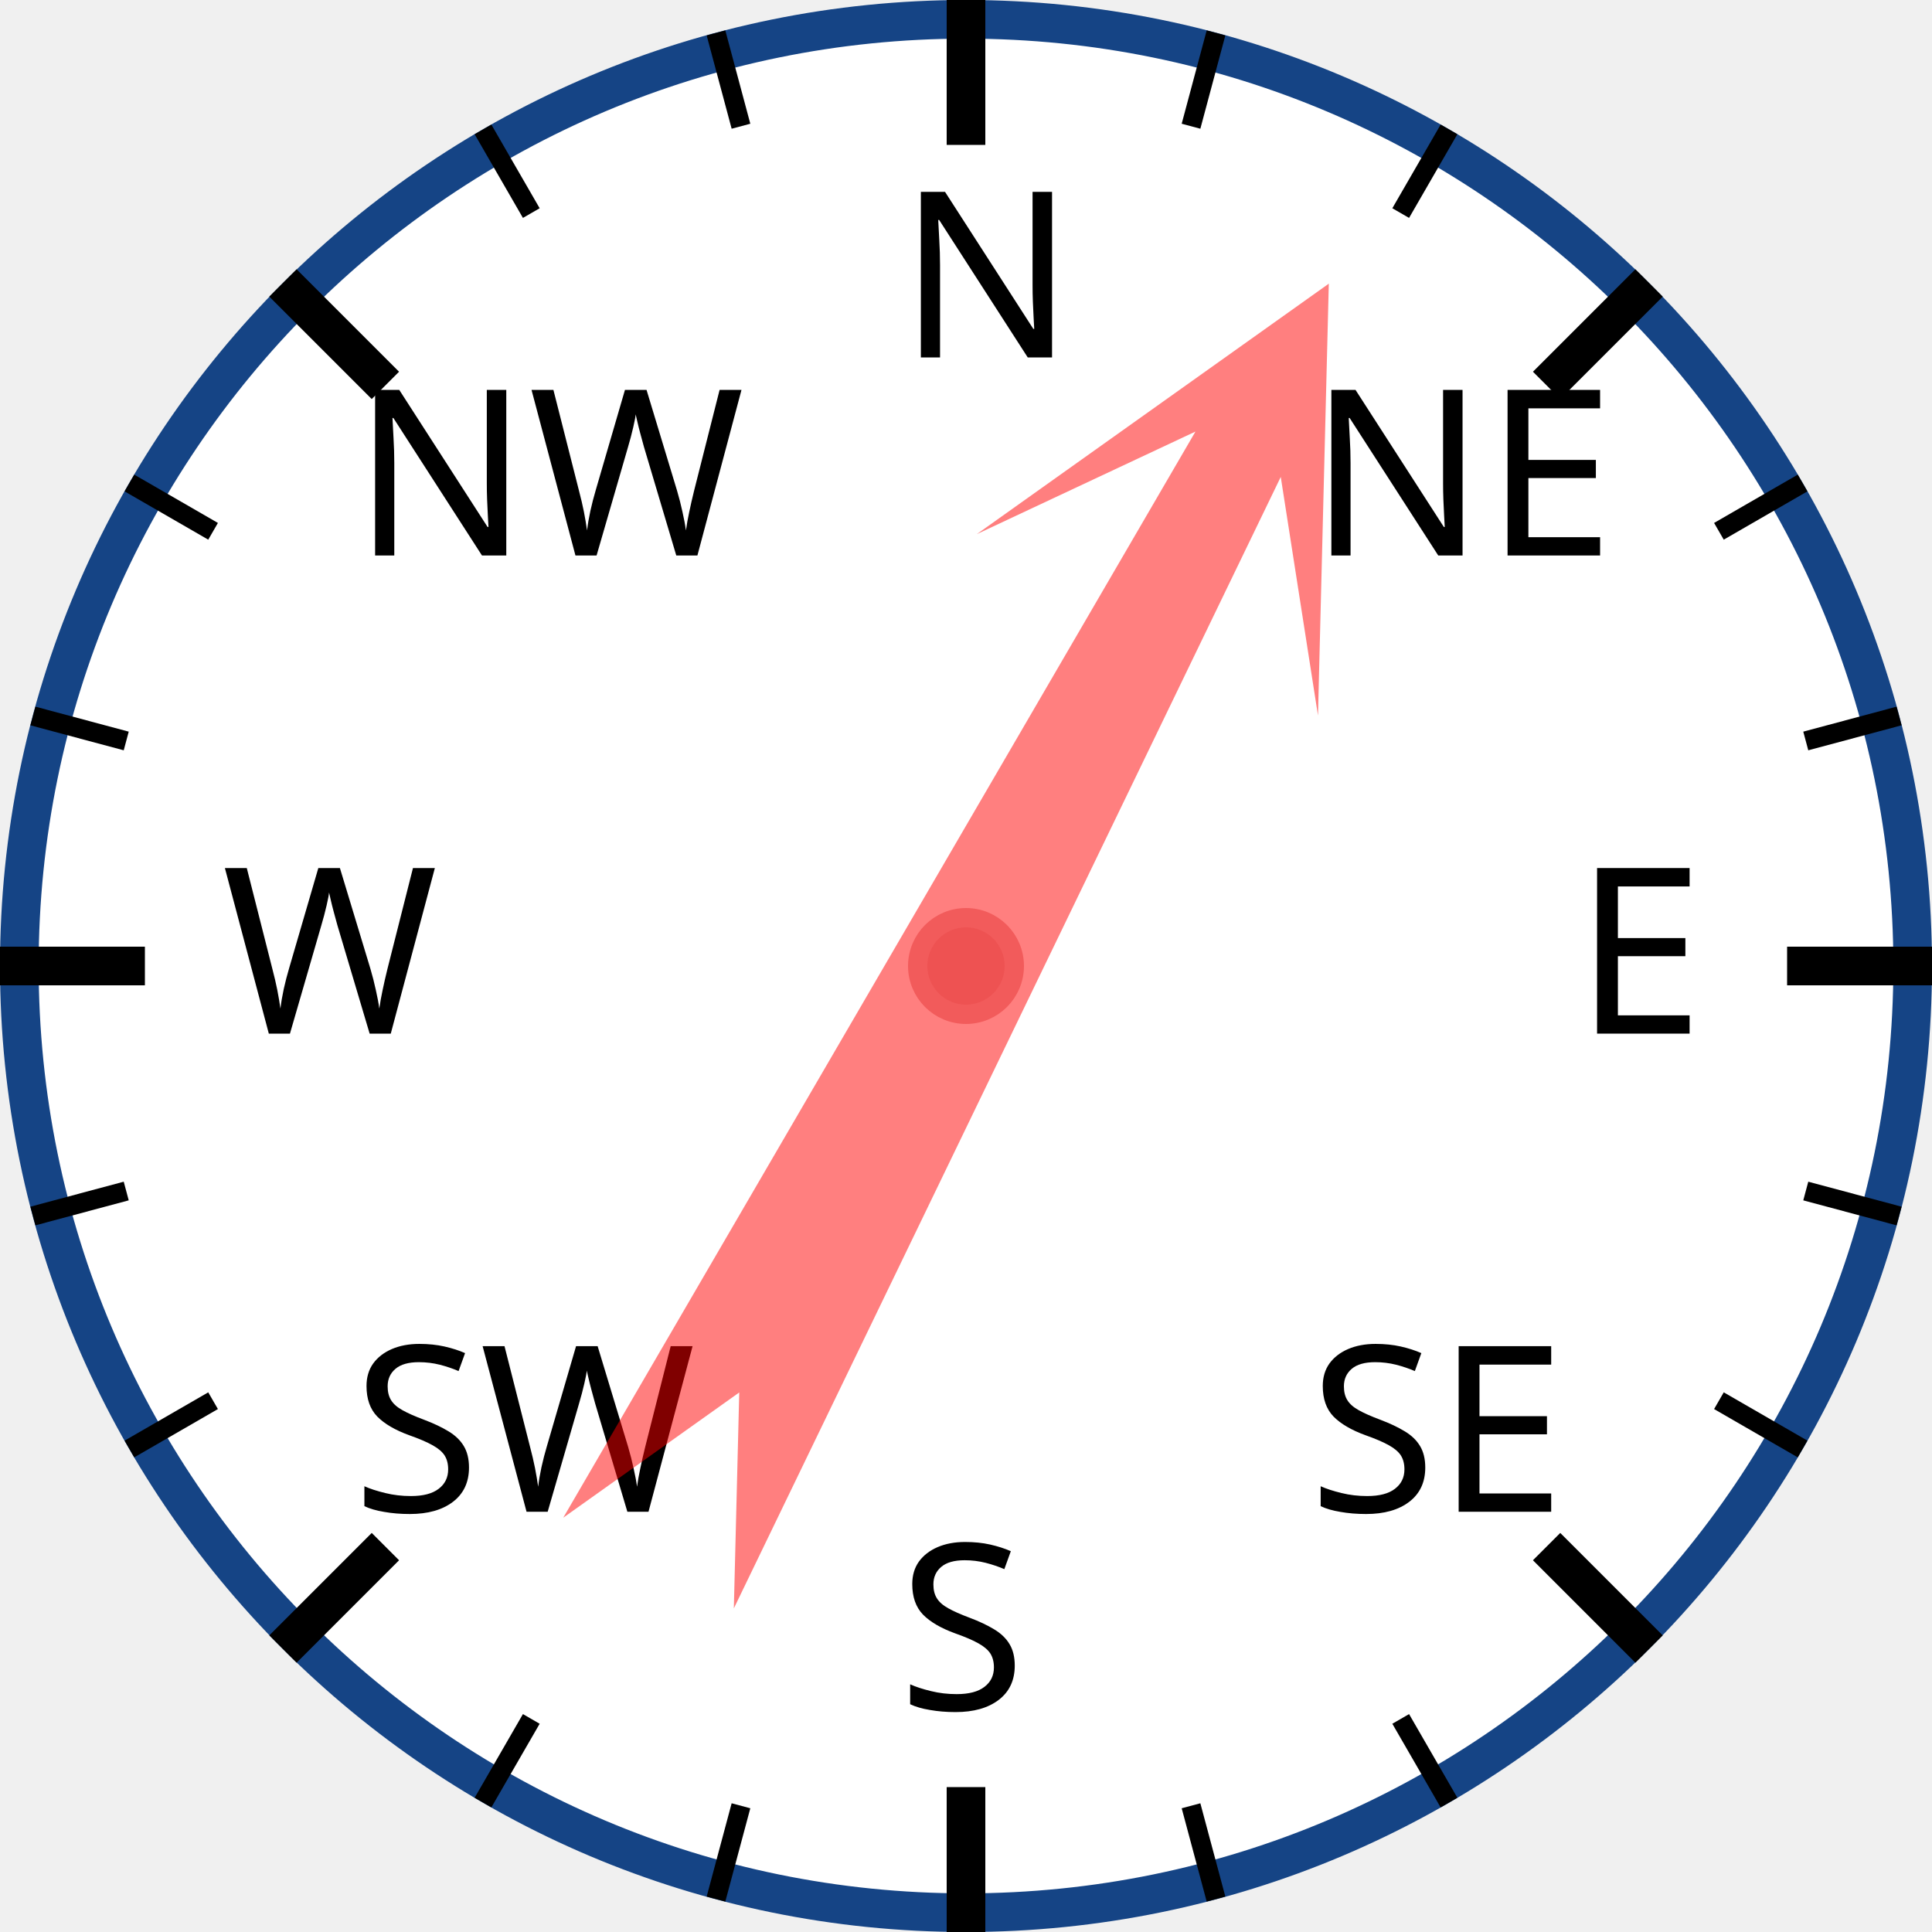
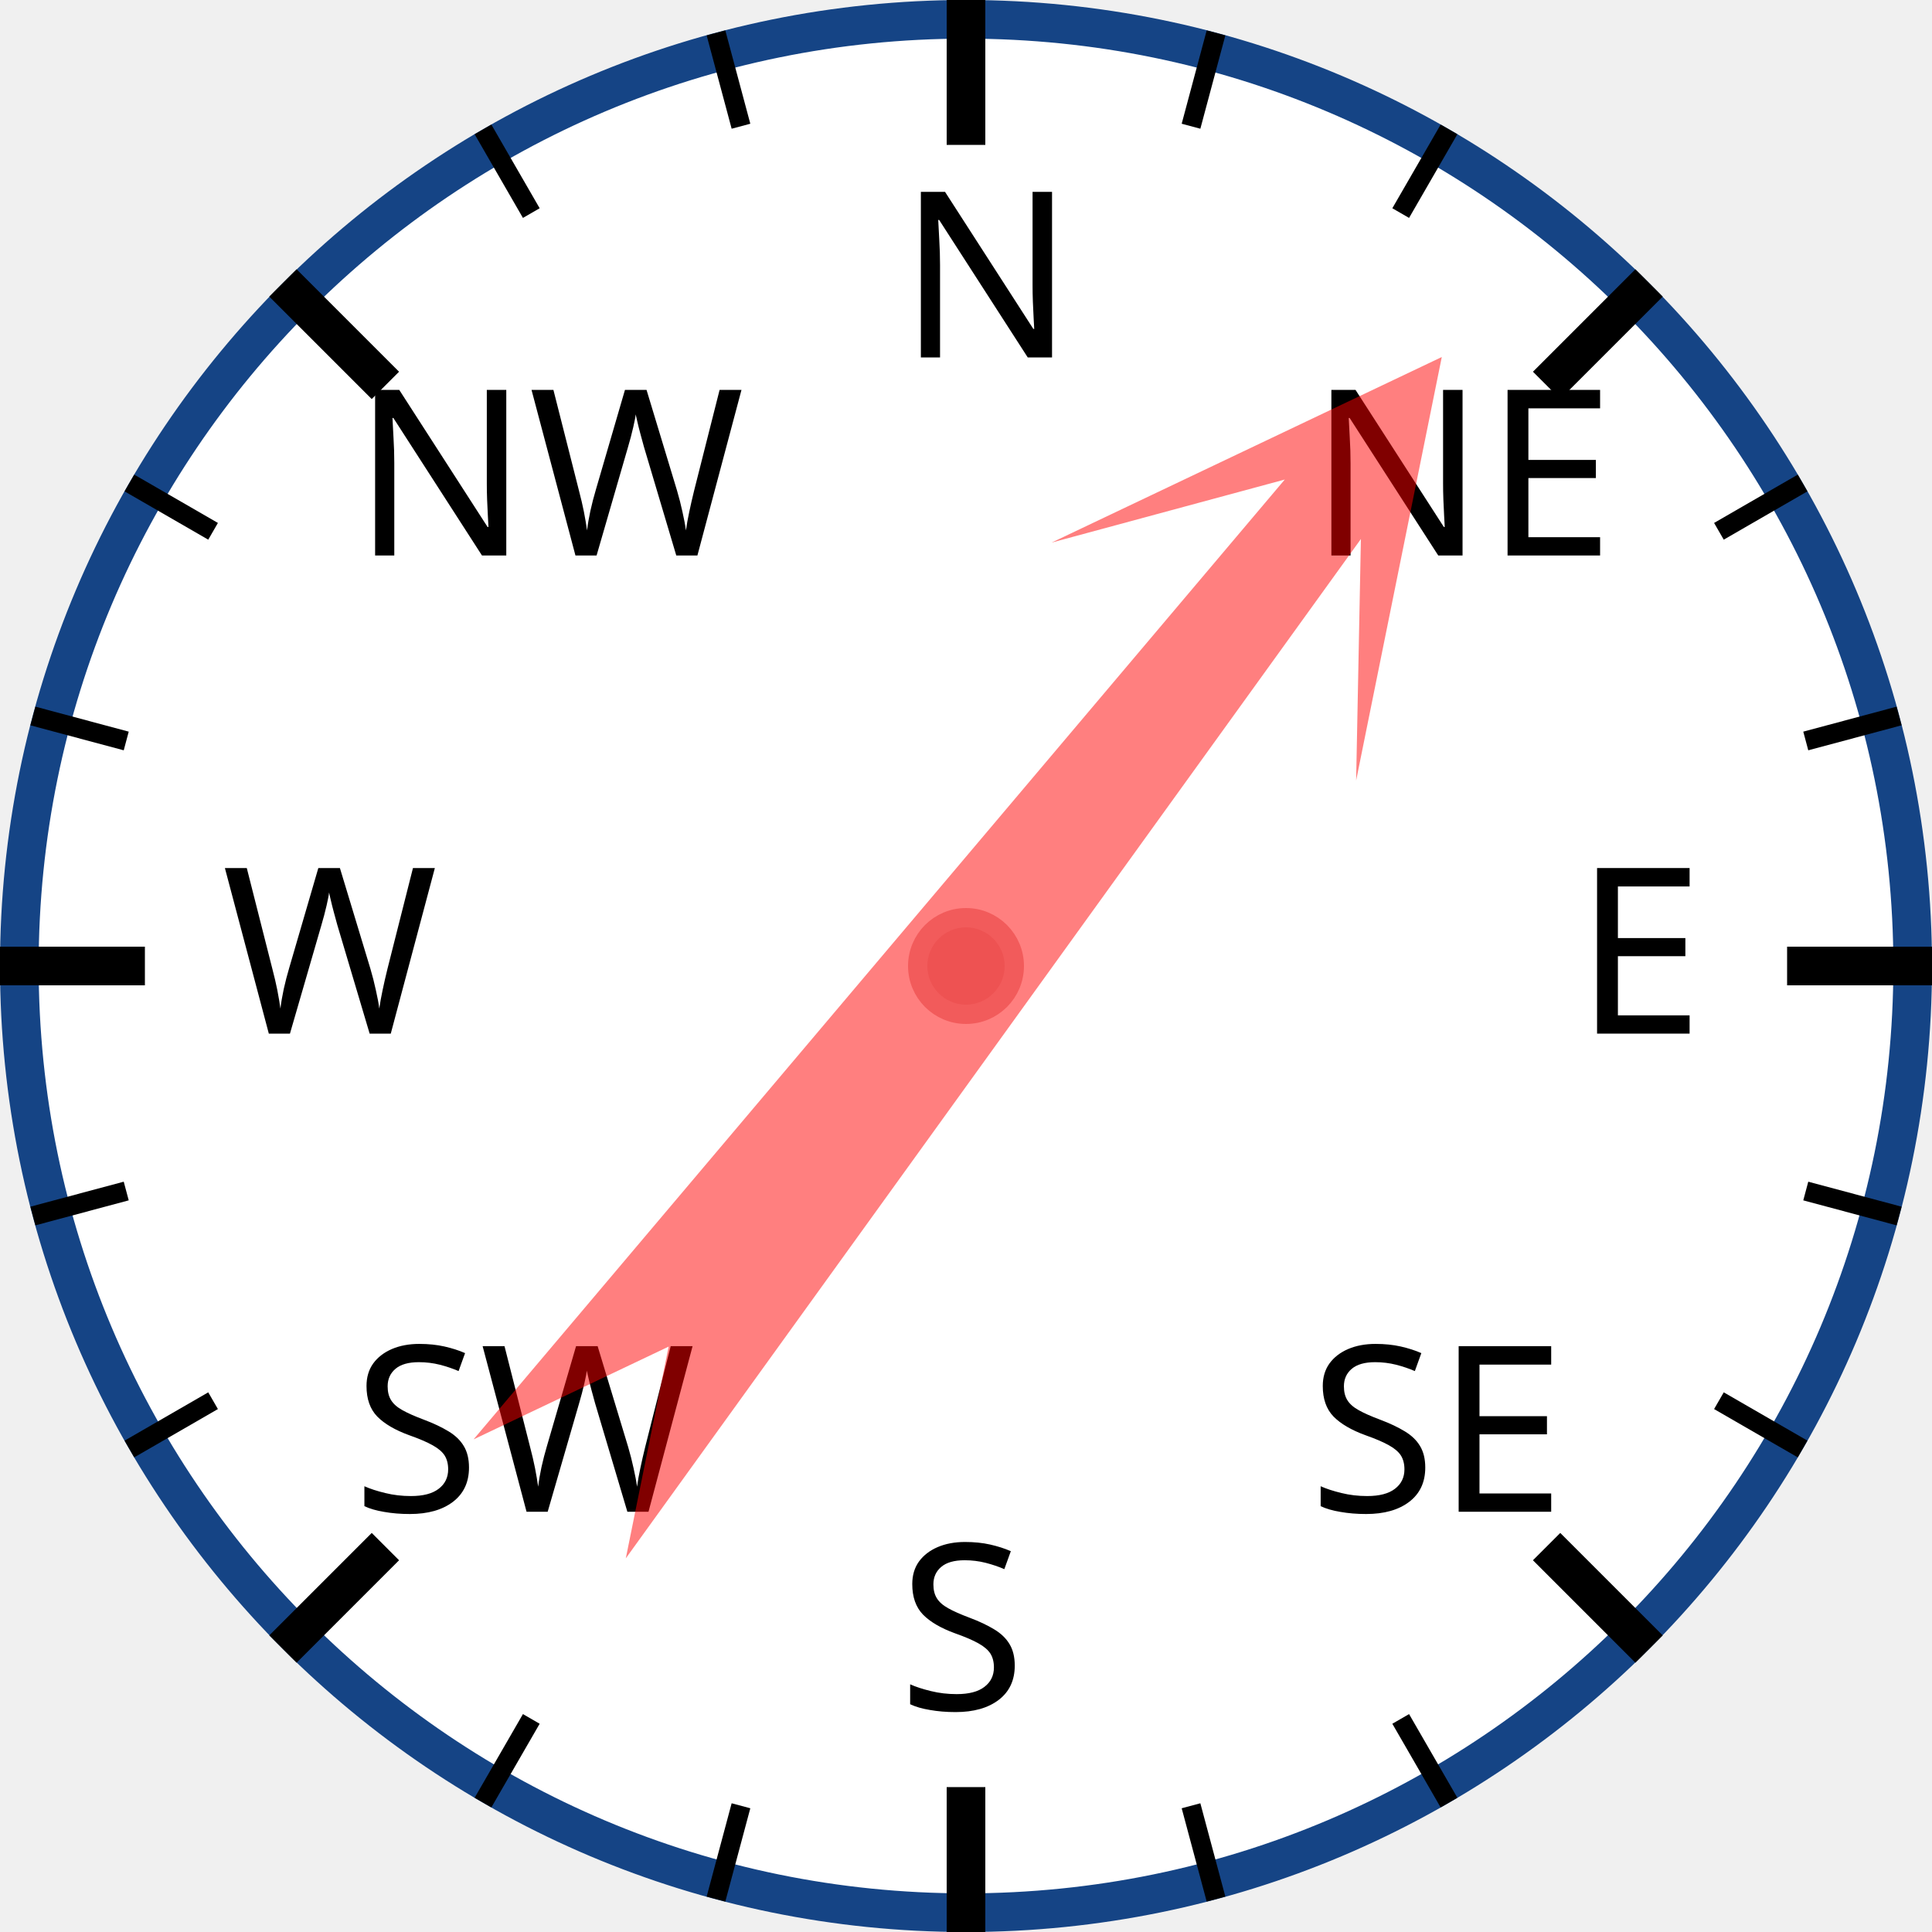
<svg xmlns="http://www.w3.org/2000/svg" width="120px" height="120px" viewBox="0 0 200 200">
  <circle cx="100" cy="100" r="98" style="fill: white; stroke: #154485; stroke-width: 4;" />
  <text x="93.0" y="37.0" style="font-family: sans-serif; font-size: 18pt;">N</text>
  <line x1="100.0" y1="0.0" x2="100.0" y2="15.0" style="stroke: black; stroke-width: 4;" />
  <line x1="74.118" y1="3.407" x2="76.706" y2="13.067" style="stroke: black; stroke-width: 2;" />
  <line x1="50" y1="13.397" x2="55" y2="22.058" style="stroke: black; stroke-width: 2;" />
  <text x="36.503" y="57.503" style="font-family: sans-serif; font-size: 18pt;">NW</text>
  <line x1="29.289" y1="29.289" x2="39.896" y2="39.896" style="stroke: black; stroke-width: 4;" />
  <line x1="13.397" y1="50" x2="22.058" y2="55" style="stroke: black; stroke-width: 2;" />
  <line x1="3.407" y1="74.118" x2="13.067" y2="76.706" style="stroke: black; stroke-width: 2;" />
  <text x="23.0" y="107.0" style="font-family: sans-serif; font-size: 18pt;">W</text>
  <line x1="0.0" y1="100.0" x2="15.0" y2="100.0" style="stroke: black; stroke-width: 4;" />
  <line x1="3.407" y1="125.882" x2="13.067" y2="123.294" style="stroke: black; stroke-width: 2;" />
  <line x1="13.397" y1="150" x2="22.058" y2="145" style="stroke: black; stroke-width: 2;" />
  <text x="36.503" y="156.497" style="font-family: sans-serif; font-size: 18pt;">SW</text>
  <line x1="29.289" y1="170.711" x2="39.896" y2="160.104" style="stroke: black; stroke-width: 4;" />
  <line x1="50" y1="186.603" x2="55" y2="177.942" style="stroke: black; stroke-width: 2;" />
  <line x1="74.118" y1="196.593" x2="76.706" y2="186.933" style="stroke: black; stroke-width: 2;" />
  <text x="93" y="177.0" style="font-family: sans-serif; font-size: 18pt;">S</text>
  <line x1="100" y1="200.0" x2="100" y2="185.0" style="stroke: black; stroke-width: 4;" />
  <line x1="125.882" y1="196.593" x2="123.294" y2="186.933" style="stroke: black; stroke-width: 2;" />
  <line x1="150.0" y1="186.603" x2="145.0" y2="177.942" style="stroke: black; stroke-width: 2;" />
  <text x="135.497" y="156.497" style="font-family: sans-serif; font-size: 18pt;">SE</text>
  <line x1="170.711" y1="170.711" x2="160.104" y2="160.104" style="stroke: black; stroke-width: 4;" />
  <line x1="186.603" y1="150" x2="177.942" y2="145" style="stroke: black; stroke-width: 2;" />
  <line x1="196.593" y1="125.882" x2="186.933" y2="123.294" style="stroke: black; stroke-width: 2;" />
  <text x="163.0" y="107" style="font-family: sans-serif; font-size: 18pt;">E</text>
  <line x1="200.0" y1="100" x2="185.0" y2="100" style="stroke: black; stroke-width: 4;" />
  <line x1="196.593" y1="74.118" x2="186.933" y2="76.706" style="stroke: black; stroke-width: 2;" />
  <line x1="186.603" y1="50" x2="177.942" y2="55" style="stroke: black; stroke-width: 2;" />
  <text x="135.497" y="57.503" style="font-family: sans-serif; font-size: 18pt;">NE</text>
  <line x1="170.711" y1="29.289" x2="160.104" y2="39.896" style="stroke: black; stroke-width: 4;" />
  <line x1="150" y1="13.397" x2="145" y2="22.058" style="stroke: black; stroke-width: 2;" />
  <line x1="125.882" y1="3.407" x2="123.294" y2="13.067" style="stroke: black; stroke-width: 2;" />
-   <polygon points="100 20 120 60 105 40 110 170 100 150 90 170 95 40 80 60" style="fill: red; fill-opacity: 0.5;" transform="rotate(28,100,100)" />
+   <polygon points="100 20 120 60 105 40 110 170 100 150 90 170 95 40 80 60" style="fill: red; fill-opacity: 0.5;" transform="rotate(38,100,100)" />
  <circle cx="100" cy="100" r="5" style="fill: #EE5252; stroke: #F25B5B; stroke-width: 2;" />
</svg>
